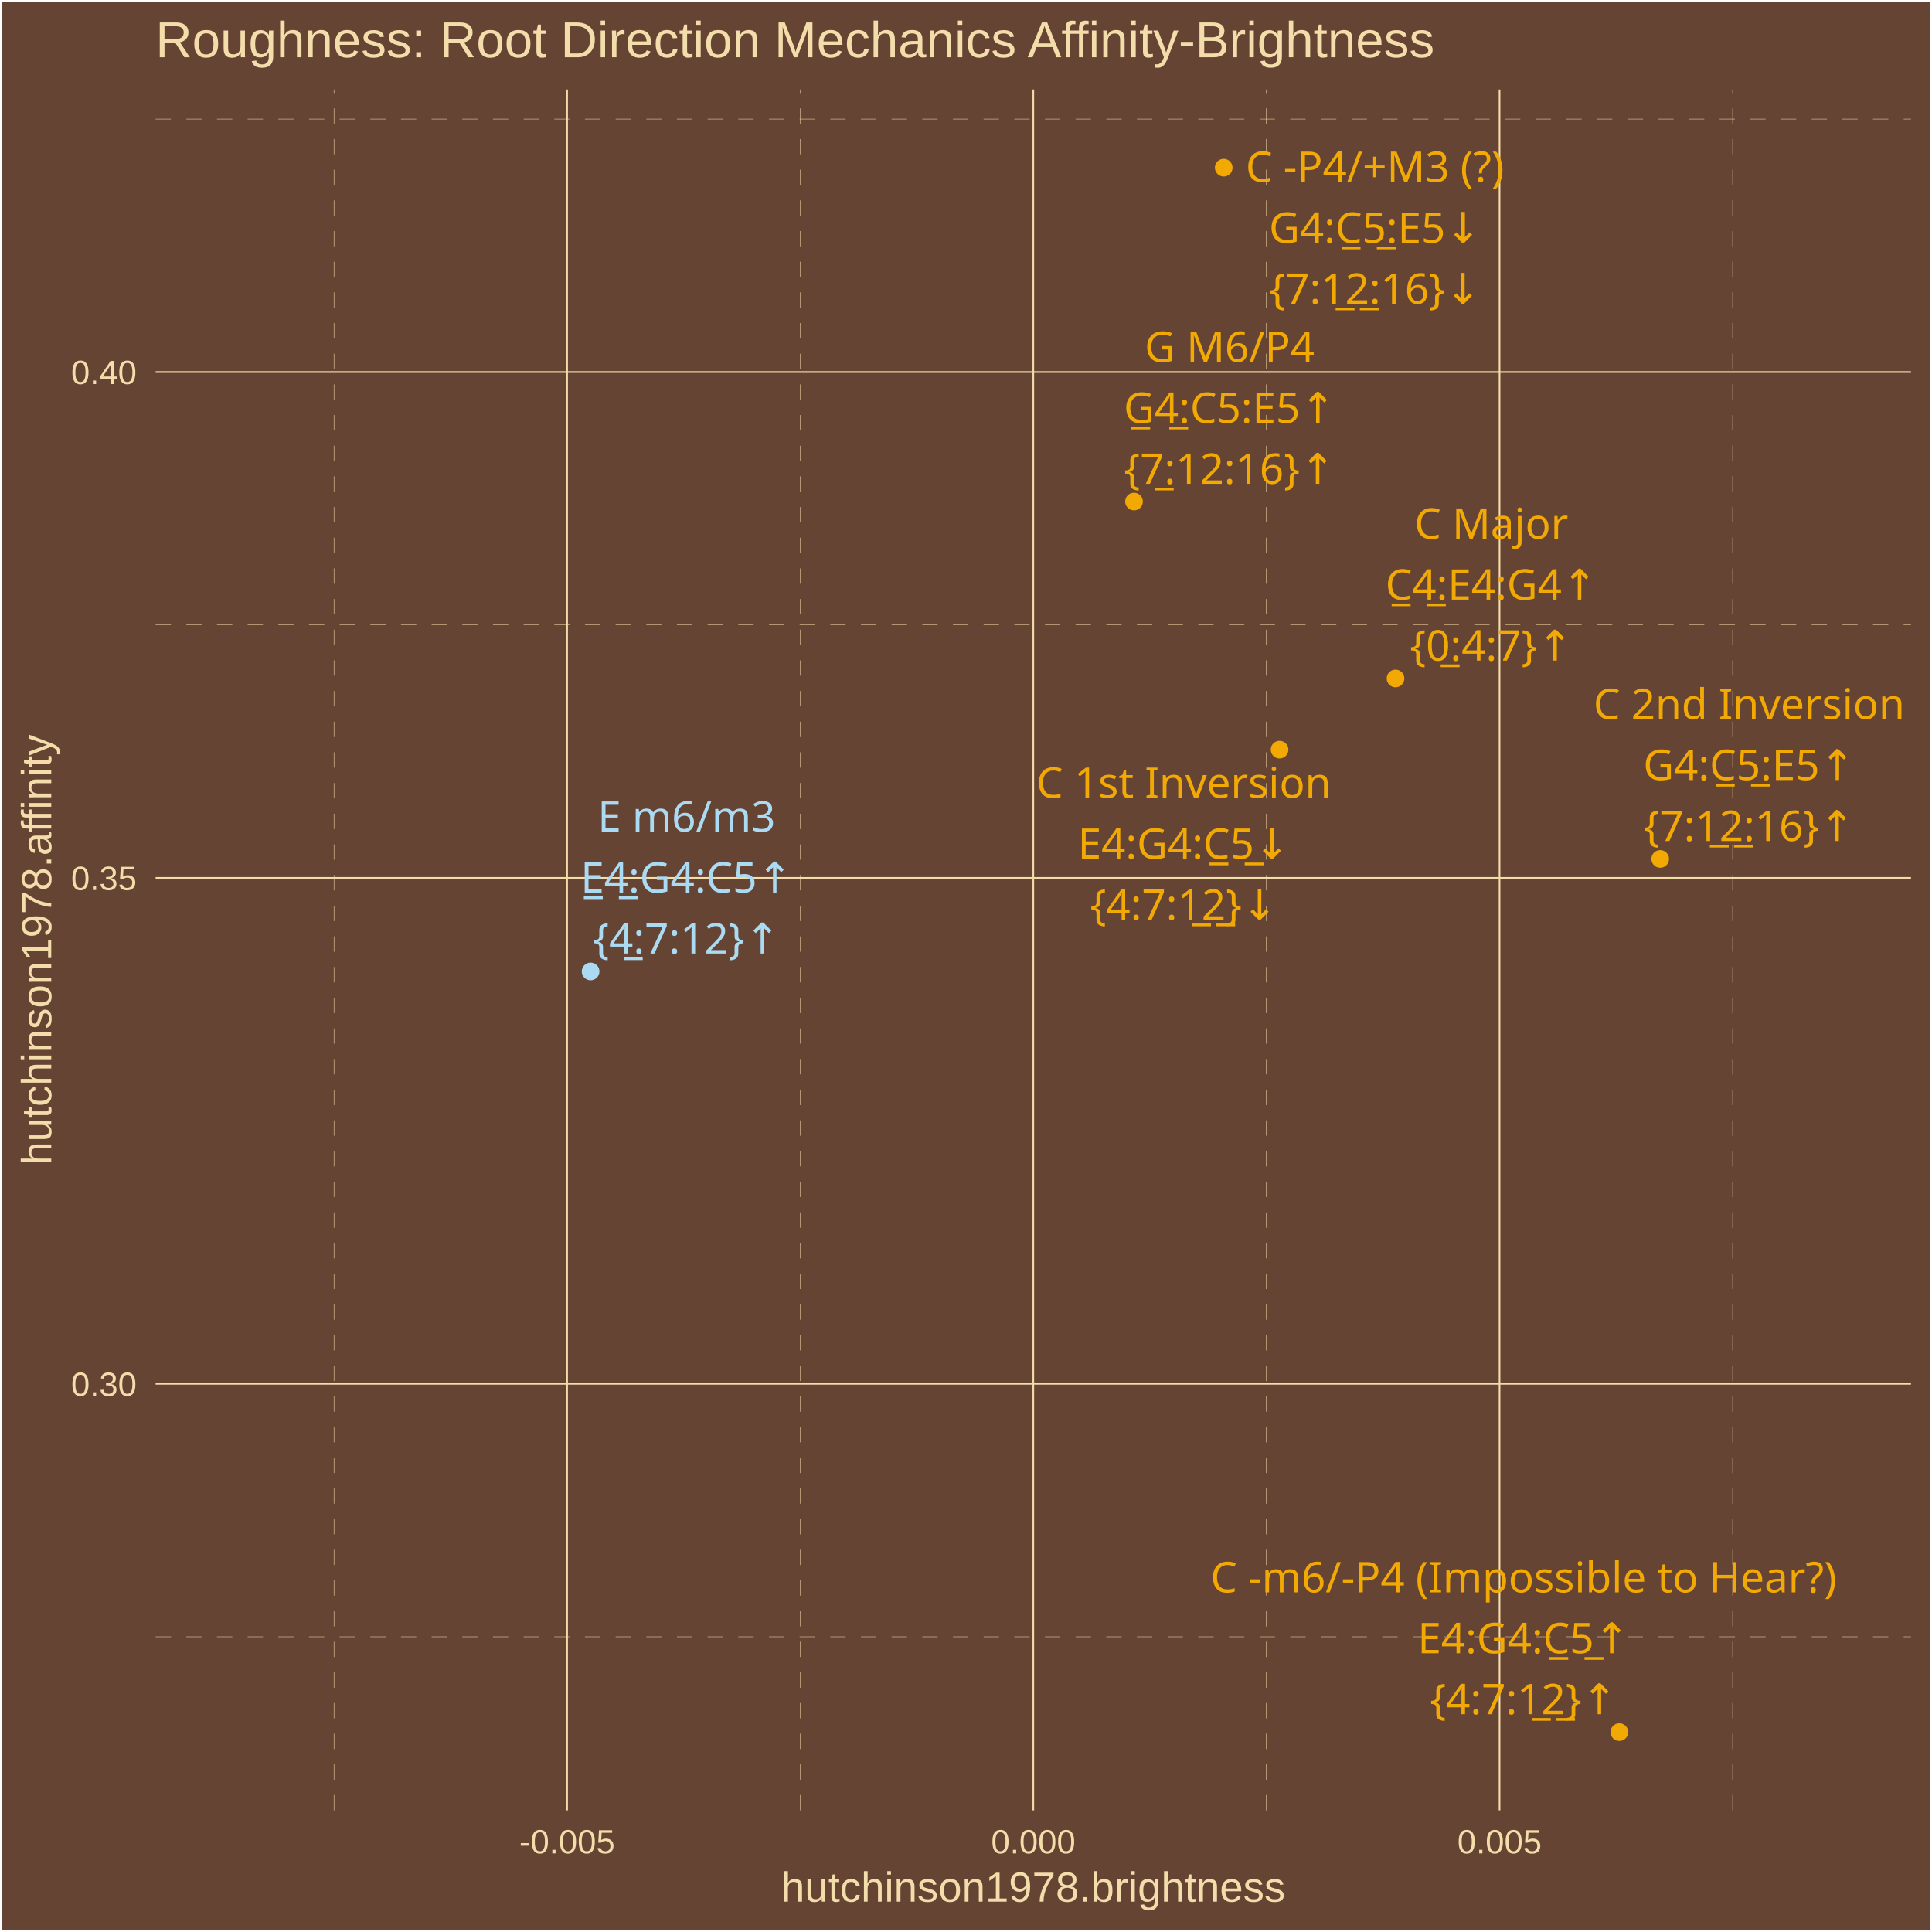
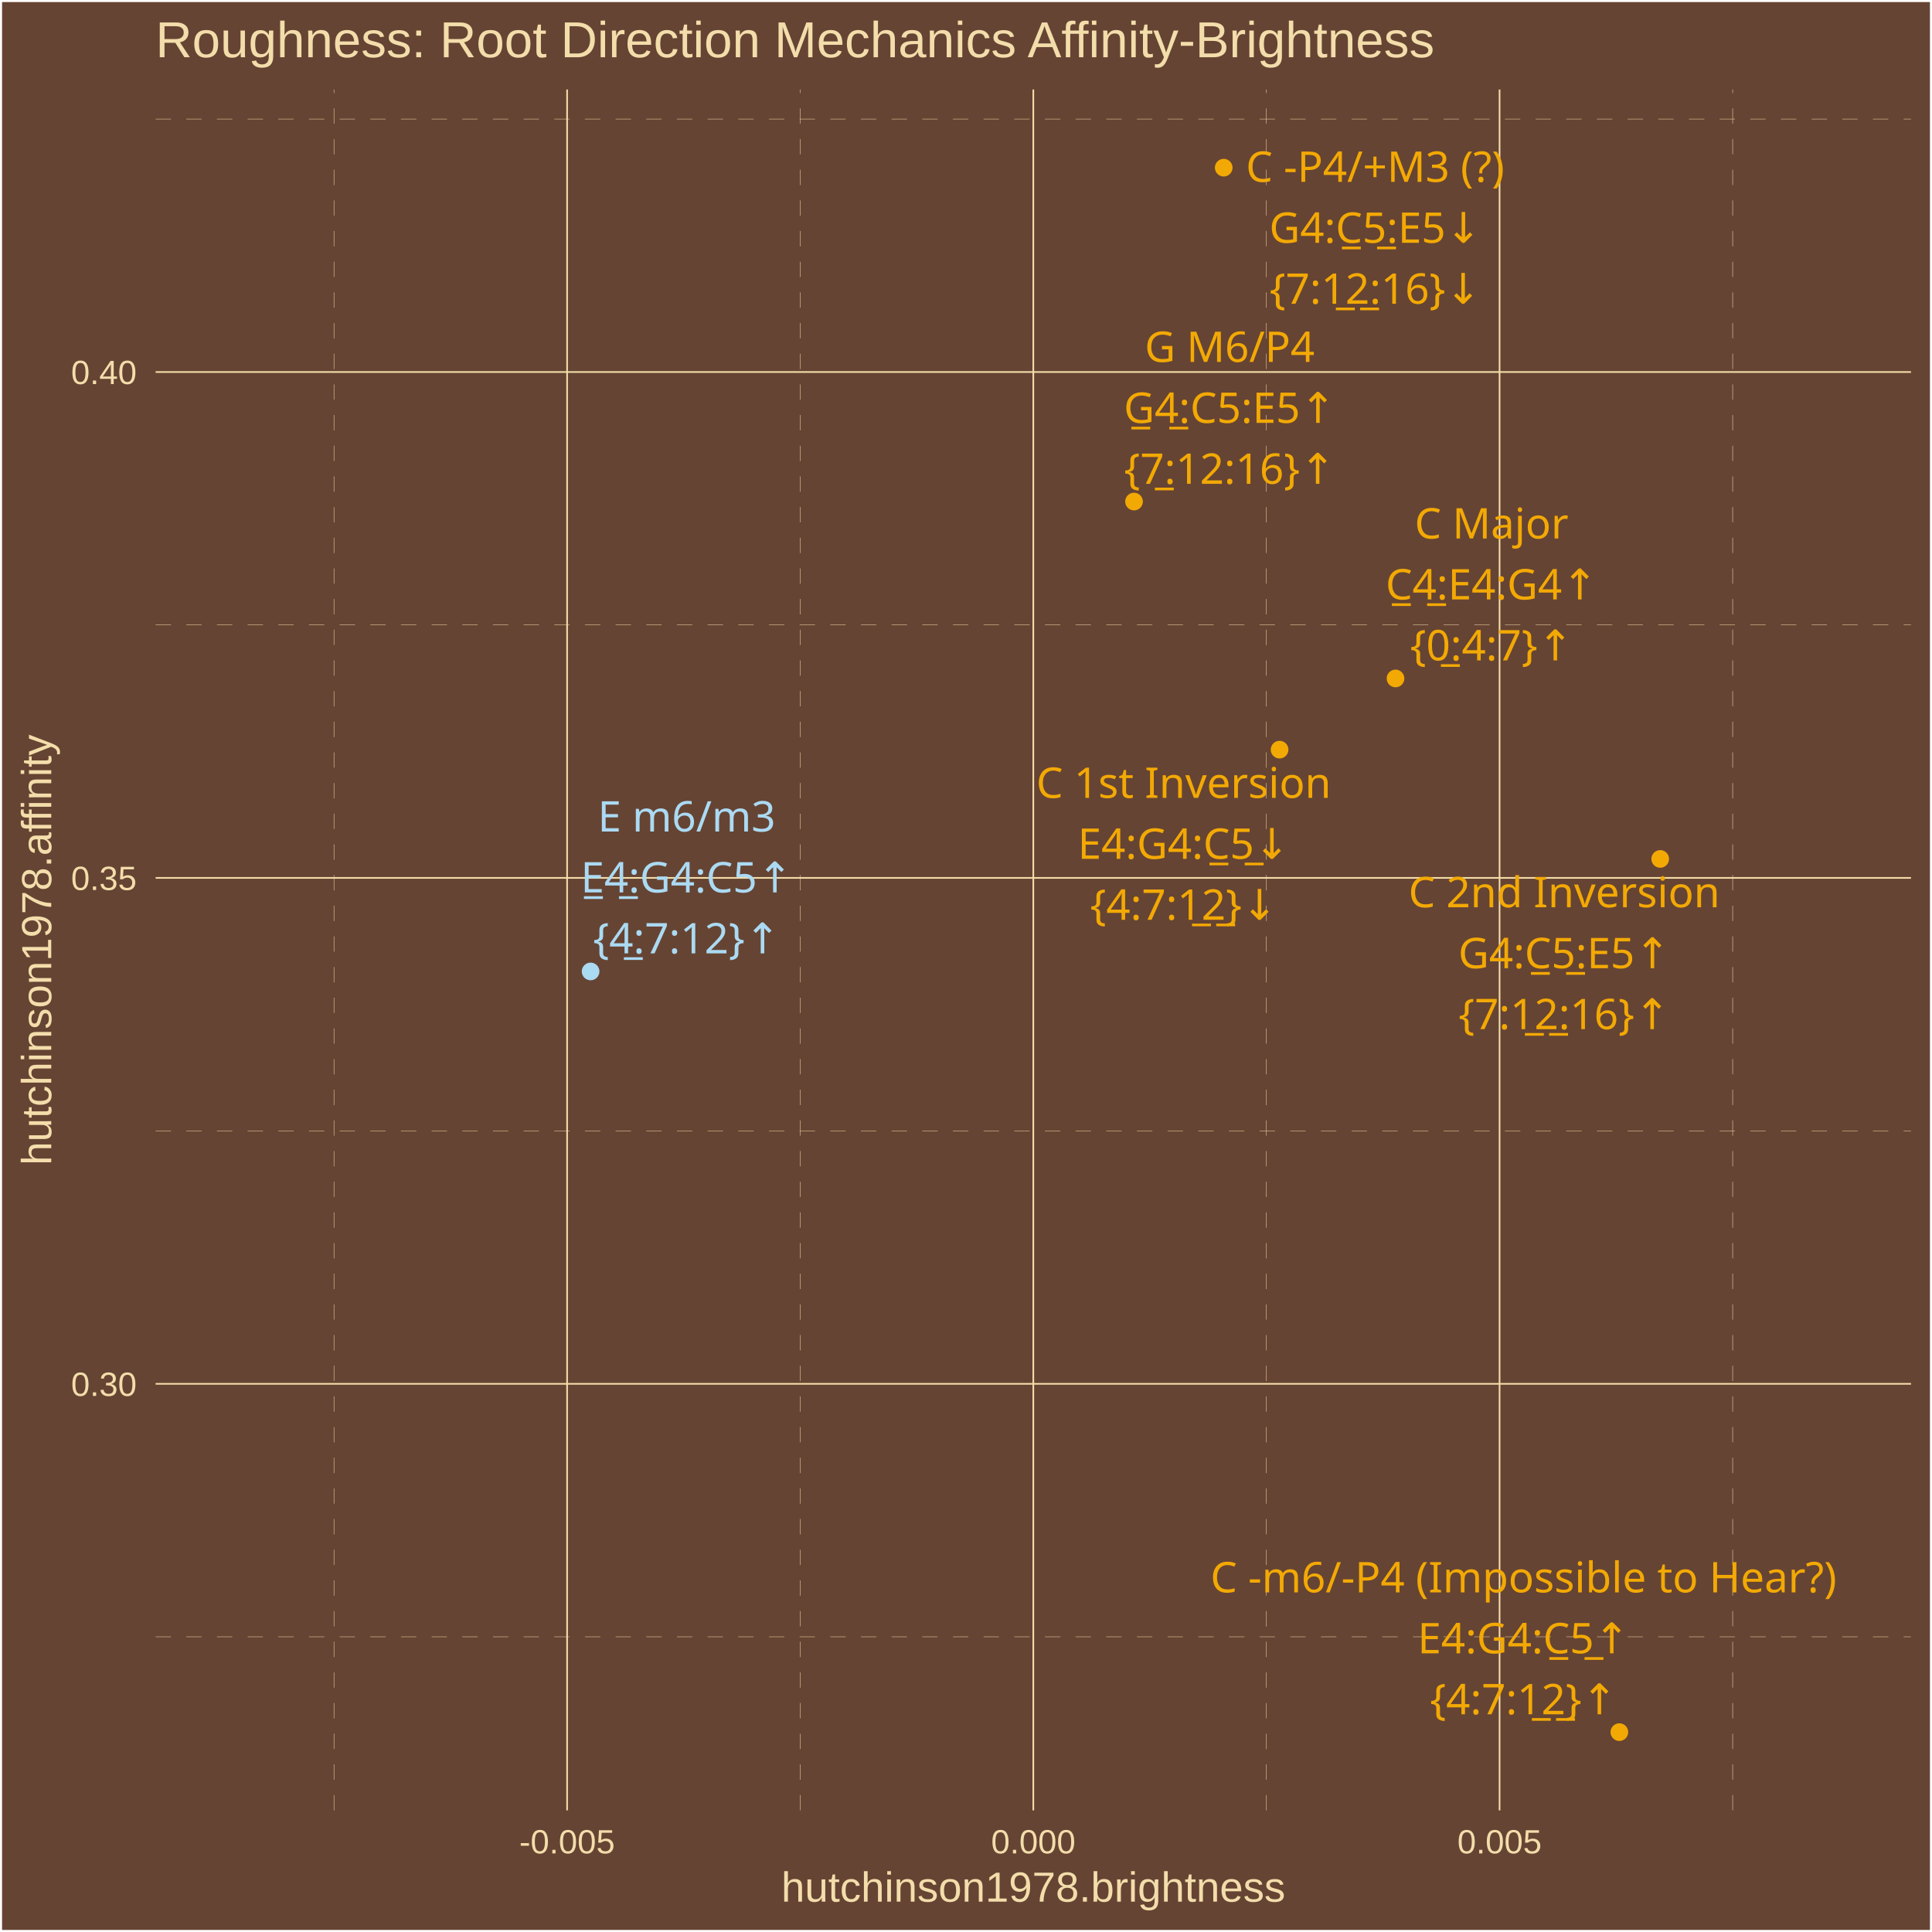
<svg xmlns="http://www.w3.org/2000/svg" class="svglite" width="504.00pt" height="504.00pt" viewBox="0 0 504.00 504.00">
  <defs>
    <style type="text/css">
    .svglite line, .svglite polyline, .svglite polygon, .svglite path, .svglite rect, .svglite circle {
      fill: none;
      stroke: #000000;
      stroke-linecap: round;
      stroke-linejoin: round;
      stroke-miterlimit: 10.00;
    }
    .svglite text {
      white-space: pre;
    }
  </style>
  </defs>
  <rect width="100%" height="100%" style="stroke: none; fill: #664433;" />
  <defs>
    <clipPath id="cpMC4wMHw1MDQuMDB8MC4wMHw1MDQuMDA=">
      <rect x="0.00" y="0.00" width="504.00" height="504.00" />
    </clipPath>
  </defs>
  <g clip-path="url(#cpMC4wMHw1MDQuMDB8MC4wMHw1MDQuMDA=)">
    <rect x="0.00" y="-0" width="504.00" height="504.00" style="stroke-width: 1.07; stroke: #FFFFFF; fill: #664433;" />
  </g>
  <defs>
    <clipPath id="cpNDAuNjB8NDk4LjUyfDIzLjM0fDQ3Mi4yNw==">
      <rect x="40.60" y="23.34" width="457.92" height="448.93" />
    </clipPath>
  </defs>
  <g clip-path="url(#cpNDAuNjB8NDk4LjUyfDIzLjM0fDQ3Mi4yNw==)">
    <rect x="40.60" y="23.34" width="457.92" height="448.93" style="stroke-width: 1.07; stroke: none; fill: #664433;" />
    <polyline points="40.60,426.99 498.52,426.99 " style="stroke-width: 0.11; stroke: #F3DDAB; stroke-dasharray: 4.00,4.00; stroke-linecap: butt;" />
    <polyline points="40.60,295.01 498.52,295.01 " style="stroke-width: 0.11; stroke: #F3DDAB; stroke-dasharray: 4.00,4.00; stroke-linecap: butt;" />
    <polyline points="40.60,163.04 498.52,163.04 " style="stroke-width: 0.11; stroke: #F3DDAB; stroke-dasharray: 4.00,4.00; stroke-linecap: butt;" />
    <polyline points="40.60,31.06 498.52,31.06 " style="stroke-width: 0.11; stroke: #F3DDAB; stroke-dasharray: 4.00,4.00; stroke-linecap: butt;" />
    <polyline points="87.13,472.27 87.13,23.34 " style="stroke-width: 0.11; stroke: #F3DDAB; stroke-dasharray: 4.00,4.00; stroke-linecap: butt;" />
    <polyline points="208.75,472.27 208.75,23.34 " style="stroke-width: 0.11; stroke: #F3DDAB; stroke-dasharray: 4.00,4.00; stroke-linecap: butt;" />
    <polyline points="330.37,472.27 330.37,23.34 " style="stroke-width: 0.11; stroke: #F3DDAB; stroke-dasharray: 4.00,4.00; stroke-linecap: butt;" />
    <polyline points="452.00,472.27 452.00,23.34 " style="stroke-width: 0.11; stroke: #F3DDAB; stroke-dasharray: 4.00,4.00; stroke-linecap: butt;" />
    <polyline points="40.60,361.00 498.52,361.00 " style="stroke-width: 0.43; stroke: #F3DDAB; stroke-linecap: butt;" />
    <polyline points="40.60,229.02 498.52,229.02 " style="stroke-width: 0.43; stroke: #F3DDAB; stroke-linecap: butt;" />
    <polyline points="40.60,97.05 498.52,97.05 " style="stroke-width: 0.43; stroke: #F3DDAB; stroke-linecap: butt;" />
    <polyline points="147.94,472.27 147.94,23.34 " style="stroke-width: 0.43; stroke: #F3DDAB; stroke-linecap: butt;" />
    <polyline points="269.56,472.27 269.56,23.34 " style="stroke-width: 0.43; stroke: #F3DDAB; stroke-linecap: butt;" />
    <polyline points="391.19,472.27 391.19,23.34 " style="stroke-width: 0.43; stroke: #F3DDAB; stroke-linecap: butt;" />
    <circle cx="364.05" cy="176.99" r="1.95" style="stroke-width: 0.71; stroke: #F3A904; fill: #F3A904;" />
    <circle cx="154.07" cy="253.42" r="1.95" style="stroke-width: 0.71; stroke: #ABDAF3; fill: #ABDAF3;" />
    <circle cx="333.80" cy="195.56" r="1.95" style="stroke-width: 0.71; stroke: #F3A904; fill: #F3A904;" />
    <circle cx="295.83" cy="130.84" r="1.95" style="stroke-width: 0.71; stroke: #F3A904; fill: #F3A904;" />
    <circle cx="433.10" cy="224.07" r="1.95" style="stroke-width: 0.71; stroke: #F3A904; fill: #F3A904;" />
    <circle cx="319.23" cy="43.74" r="1.95" style="stroke-width: 0.71; stroke: #F3A904; fill: #F3A904;" />
    <circle cx="422.44" cy="451.86" r="1.95" style="stroke-width: 0.71; stroke: #F3A904; fill: #F3A904;" />
-     <text x="389.04" y="140.53" text-anchor="middle" style="font-size: 11.04px;fill: #F3A904; font-family: &quot;Arial Unicode MS&quot;;" textLength="38.61px" lengthAdjust="spacingAndGlyphs">C Major</text>
-     <text x="389.04" y="156.43" text-anchor="middle" style="font-size: 11.04px;fill: #F3A904; font-family: &quot;Arial Unicode MS&quot;;" textLength="56.30px" lengthAdjust="spacingAndGlyphs">C̲4̲:E4:G4↑</text>
-     <text x="389.04" y="172.33" text-anchor="middle" style="font-size: 11.04px;fill: #F3A904; font-family: &quot;Arial Unicode MS&quot;;" textLength="39.77px" lengthAdjust="spacingAndGlyphs">{0̲:4:7}↑</text>
-     <text x="179.09" y="216.96" text-anchor="middle" style="font-size: 11.04px;fill: #ABDAF3; font-family: &quot;Arial Unicode MS&quot;;" textLength="44.14px" lengthAdjust="spacingAndGlyphs">E m6/m3</text>
-     <text x="179.09" y="232.85" text-anchor="middle" style="font-size: 11.04px;fill: #ABDAF3; font-family: &quot;Arial Unicode MS&quot;;" textLength="56.30px" lengthAdjust="spacingAndGlyphs">E̲4̲:G4:C5↑</text>
-     <text x="179.09" y="248.75" text-anchor="middle" style="font-size: 11.04px;fill: #ABDAF3; font-family: &quot;Arial Unicode MS&quot;;" textLength="45.91px" lengthAdjust="spacingAndGlyphs">{4̲:7:12}↑</text>
-     <text x="308.79" y="208.13" text-anchor="middle" style="font-size: 11.04px;fill: #F3A904; font-family: &quot;Arial Unicode MS&quot;;" textLength="73.57px" lengthAdjust="spacingAndGlyphs">C 1st Inversion</text>
-     <text x="308.79" y="224.03" text-anchor="middle" style="font-size: 11.04px;fill: #F3A904; font-family: &quot;Arial Unicode MS&quot;;" textLength="56.30px" lengthAdjust="spacingAndGlyphs">E4:G4:C̲5̲↓</text>
-     <text x="308.79" y="239.93" text-anchor="middle" style="font-size: 11.04px;fill: #F3A904; font-family: &quot;Arial Unicode MS&quot;;" textLength="45.91px" lengthAdjust="spacingAndGlyphs">{4:7:1̲2̲}↓</text>
-     <text x="320.77" y="94.43" text-anchor="middle" style="font-size: 11.04px;fill: #F3A904; font-family: &quot;Arial Unicode MS&quot;;" textLength="43.53px" lengthAdjust="spacingAndGlyphs">G M6/P4</text>
-     <text x="320.77" y="110.32" text-anchor="middle" style="font-size: 11.04px;fill: #F3A904; font-family: &quot;Arial Unicode MS&quot;;" textLength="56.30px" lengthAdjust="spacingAndGlyphs">G̲4̲:C5:E5↑</text>
-     <text x="320.77" y="126.22" text-anchor="middle" style="font-size: 11.04px;fill: #F3A904; font-family: &quot;Arial Unicode MS&quot;;" textLength="52.04px" lengthAdjust="spacingAndGlyphs">{7̲:12:16}↑</text>
-     <text x="456.29" y="187.60" text-anchor="middle" style="font-size: 11.04px;fill: #F3A904; font-family: &quot;Arial Unicode MS&quot;;" textLength="77.26px" lengthAdjust="spacingAndGlyphs">C 2nd Inversion</text>
-     <text x="456.29" y="203.49" text-anchor="middle" style="font-size: 11.04px;fill: #F3A904; font-family: &quot;Arial Unicode MS&quot;;" textLength="56.30px" lengthAdjust="spacingAndGlyphs">G4:C̲5̲:E5↑</text>
-     <text x="456.29" y="219.39" text-anchor="middle" style="font-size: 11.04px;fill: #F3A904; font-family: &quot;Arial Unicode MS&quot;;" textLength="52.04px" lengthAdjust="spacingAndGlyphs">{7:1̲2̲:16}↑</text>
-     <text x="358.67" y="47.45" text-anchor="middle" style="font-size: 11.04px;fill: #F3A904; font-family: &quot;Arial Unicode MS&quot;;" textLength="69.57px" lengthAdjust="spacingAndGlyphs">C -P4/+M3 (?)</text>
-     <text x="358.67" y="63.34" text-anchor="middle" style="font-size: 11.04px;fill: #F3A904; font-family: &quot;Arial Unicode MS&quot;;" textLength="56.30px" lengthAdjust="spacingAndGlyphs">G4:C̲5̲:E5↓</text>
-     <text x="358.67" y="79.24" text-anchor="middle" style="font-size: 11.04px;fill: #F3A904; font-family: &quot;Arial Unicode MS&quot;;" textLength="52.04px" lengthAdjust="spacingAndGlyphs">{7:1̲2̲:16}↓</text>
+     <text x="389.10" y="140.48" text-anchor="middle" style="font-size: 11.04px;fill: #F3A904; font-family: &quot;Arial Unicode MS&quot;;" textLength="38.61px" lengthAdjust="spacingAndGlyphs">C Major</text>
+     <text x="389.10" y="156.38" text-anchor="middle" style="font-size: 11.04px;fill: #F3A904; font-family: &quot;Arial Unicode MS&quot;;" textLength="56.30px" lengthAdjust="spacingAndGlyphs">C̲4̲:E4:G4↑</text>
+     <text x="389.10" y="172.27" text-anchor="middle" style="font-size: 11.04px;fill: #F3A904; font-family: &quot;Arial Unicode MS&quot;;" textLength="39.77px" lengthAdjust="spacingAndGlyphs">{0̲:4:7}↑</text>
+     <text x="179.12" y="216.92" text-anchor="middle" style="font-size: 11.04px;fill: #ABDAF3; font-family: &quot;Arial Unicode MS&quot;;" textLength="44.14px" lengthAdjust="spacingAndGlyphs">E m6/m3</text>
+     <text x="179.12" y="232.81" text-anchor="middle" style="font-size: 11.04px;fill: #ABDAF3; font-family: &quot;Arial Unicode MS&quot;;" textLength="56.30px" lengthAdjust="spacingAndGlyphs">E̲4̲:G4:C5↑</text>
+     <text x="179.12" y="248.71" text-anchor="middle" style="font-size: 11.04px;fill: #ABDAF3; font-family: &quot;Arial Unicode MS&quot;;" textLength="45.91px" lengthAdjust="spacingAndGlyphs">{4̲:7:12}↑</text>
+     <text x="308.78" y="208.15" text-anchor="middle" style="font-size: 11.04px;fill: #F3A904; font-family: &quot;Arial Unicode MS&quot;;" textLength="73.57px" lengthAdjust="spacingAndGlyphs">C 1st Inversion</text>
+     <text x="308.78" y="224.04" text-anchor="middle" style="font-size: 11.04px;fill: #F3A904; font-family: &quot;Arial Unicode MS&quot;;" textLength="56.30px" lengthAdjust="spacingAndGlyphs">E4:G4:C̲5̲↓</text>
+     <text x="308.78" y="239.94" text-anchor="middle" style="font-size: 11.04px;fill: #F3A904; font-family: &quot;Arial Unicode MS&quot;;" textLength="45.91px" lengthAdjust="spacingAndGlyphs">{4:7:1̲2̲}↓</text>
+     <text x="320.79" y="94.42" text-anchor="middle" style="font-size: 11.04px;fill: #F3A904; font-family: &quot;Arial Unicode MS&quot;;" textLength="43.53px" lengthAdjust="spacingAndGlyphs">G M6/P4</text>
+     <text x="320.79" y="110.32" text-anchor="middle" style="font-size: 11.04px;fill: #F3A904; font-family: &quot;Arial Unicode MS&quot;;" textLength="56.30px" lengthAdjust="spacingAndGlyphs">G̲4̲:C5:E5↑</text>
+     <text x="320.79" y="126.21" text-anchor="middle" style="font-size: 11.04px;fill: #F3A904; font-family: &quot;Arial Unicode MS&quot;;" textLength="52.04px" lengthAdjust="spacingAndGlyphs">{7̲:12:16}↑</text>
+     <text x="408.05" y="236.68" text-anchor="middle" style="font-size: 11.04px;fill: #F3A904; font-family: &quot;Arial Unicode MS&quot;;" textLength="77.26px" lengthAdjust="spacingAndGlyphs">C 2nd Inversion</text>
+     <text x="408.05" y="252.58" text-anchor="middle" style="font-size: 11.04px;fill: #F3A904; font-family: &quot;Arial Unicode MS&quot;;" textLength="56.30px" lengthAdjust="spacingAndGlyphs">G4:C̲5̲:E5↑</text>
+     <text x="408.05" y="268.48" text-anchor="middle" style="font-size: 11.04px;fill: #F3A904; font-family: &quot;Arial Unicode MS&quot;;" textLength="52.04px" lengthAdjust="spacingAndGlyphs">{7:1̲2̲:16}↑</text>
+     <text x="358.74" y="47.44" text-anchor="middle" style="font-size: 11.04px;fill: #F3A904; font-family: &quot;Arial Unicode MS&quot;;" textLength="69.57px" lengthAdjust="spacingAndGlyphs">C -P4/+M3 (?)</text>
+     <text x="358.74" y="63.34" text-anchor="middle" style="font-size: 11.04px;fill: #F3A904; font-family: &quot;Arial Unicode MS&quot;;" textLength="56.30px" lengthAdjust="spacingAndGlyphs">G4:C̲5̲:E5↓</text>
+     <text x="358.74" y="79.24" text-anchor="middle" style="font-size: 11.04px;fill: #F3A904; font-family: &quot;Arial Unicode MS&quot;;" textLength="52.04px" lengthAdjust="spacingAndGlyphs">{7:1̲2̲:16}↓</text>
    <text x="397.44" y="415.40" text-anchor="middle" style="font-size: 11.04px;fill: #F3A904; font-family: &quot;Arial Unicode MS&quot;;" textLength="158.76px" lengthAdjust="spacingAndGlyphs">C -m6/-P4 (Impossible to Hear?)</text>
-     <text x="397.44" y="431.29" text-anchor="middle" style="font-size: 11.04px;fill: #F3A904; font-family: &quot;Arial Unicode MS&quot;;" textLength="56.30px" lengthAdjust="spacingAndGlyphs">E4:G4:C̲5̲↑</text>
-     <text x="397.44" y="447.19" text-anchor="middle" style="font-size: 11.04px;fill: #F3A904; font-family: &quot;Arial Unicode MS&quot;;" textLength="45.91px" lengthAdjust="spacingAndGlyphs">{4:7:1̲2̲}↑</text>
+     <text x="397.44" y="431.30" text-anchor="middle" style="font-size: 11.04px;fill: #F3A904; font-family: &quot;Arial Unicode MS&quot;;" textLength="56.30px" lengthAdjust="spacingAndGlyphs">E4:G4:C̲5̲↑</text>
+     <text x="397.44" y="447.20" text-anchor="middle" style="font-size: 11.04px;fill: #F3A904; font-family: &quot;Arial Unicode MS&quot;;" textLength="45.91px" lengthAdjust="spacingAndGlyphs">{4:7:1̲2̲}↑</text>
  </g>
  <g clip-path="url(#cpMC4wMHw1MDQuMDB8MC4wMHw1MDQuMDA=)">
    <text x="35.67" y="364.16" text-anchor="end" style="font-size: 8.80px;fill: #F3DDAB; font-family: &quot;Arial&quot;;" textLength="17.13px" lengthAdjust="spacingAndGlyphs">0.30</text>
    <text x="35.67" y="232.18" text-anchor="end" style="font-size: 8.80px;fill: #F3DDAB; font-family: &quot;Arial&quot;;" textLength="17.13px" lengthAdjust="spacingAndGlyphs">0.35</text>
    <text x="35.67" y="100.20" text-anchor="end" style="font-size: 8.80px;fill: #F3DDAB; font-family: &quot;Arial&quot;;" textLength="17.13px" lengthAdjust="spacingAndGlyphs">0.40</text>
    <text x="147.94" y="483.50" text-anchor="middle" style="font-size: 8.80px;fill: #F3DDAB; font-family: &quot;Arial&quot;;" textLength="24.96px" lengthAdjust="spacingAndGlyphs">-0.005</text>
    <text x="269.56" y="483.50" text-anchor="middle" style="font-size: 8.80px;fill: #F3DDAB; font-family: &quot;Arial&quot;;" textLength="22.02px" lengthAdjust="spacingAndGlyphs">0.000</text>
    <text x="391.19" y="483.50" text-anchor="middle" style="font-size: 8.80px;fill: #F3DDAB; font-family: &quot;Arial&quot;;" textLength="22.02px" lengthAdjust="spacingAndGlyphs">0.005</text>
    <text x="269.56" y="496.09" text-anchor="middle" style="font-size: 11.00px;fill: #F3DDAB; font-family: &quot;Arial&quot;;" textLength="131.51px" lengthAdjust="spacingAndGlyphs">hutchinson1978.brightness</text>
    <text transform="translate(13.37,247.80) rotate(-90)" text-anchor="middle" style="font-size: 11.00px;fill: #F3DDAB; font-family: &quot;Arial&quot;;" textLength="112.53px" lengthAdjust="spacingAndGlyphs">hutchinson1978.affinity</text>
    <text x="40.60" y="14.94" style="font-size: 13.20px;fill: #F3DDAB; font-family: &quot;Arial&quot;;" textLength="334.32px" lengthAdjust="spacingAndGlyphs">Roughness: Root Direction Mechanics Affinity-Brightness</text>
  </g>
</svg>
